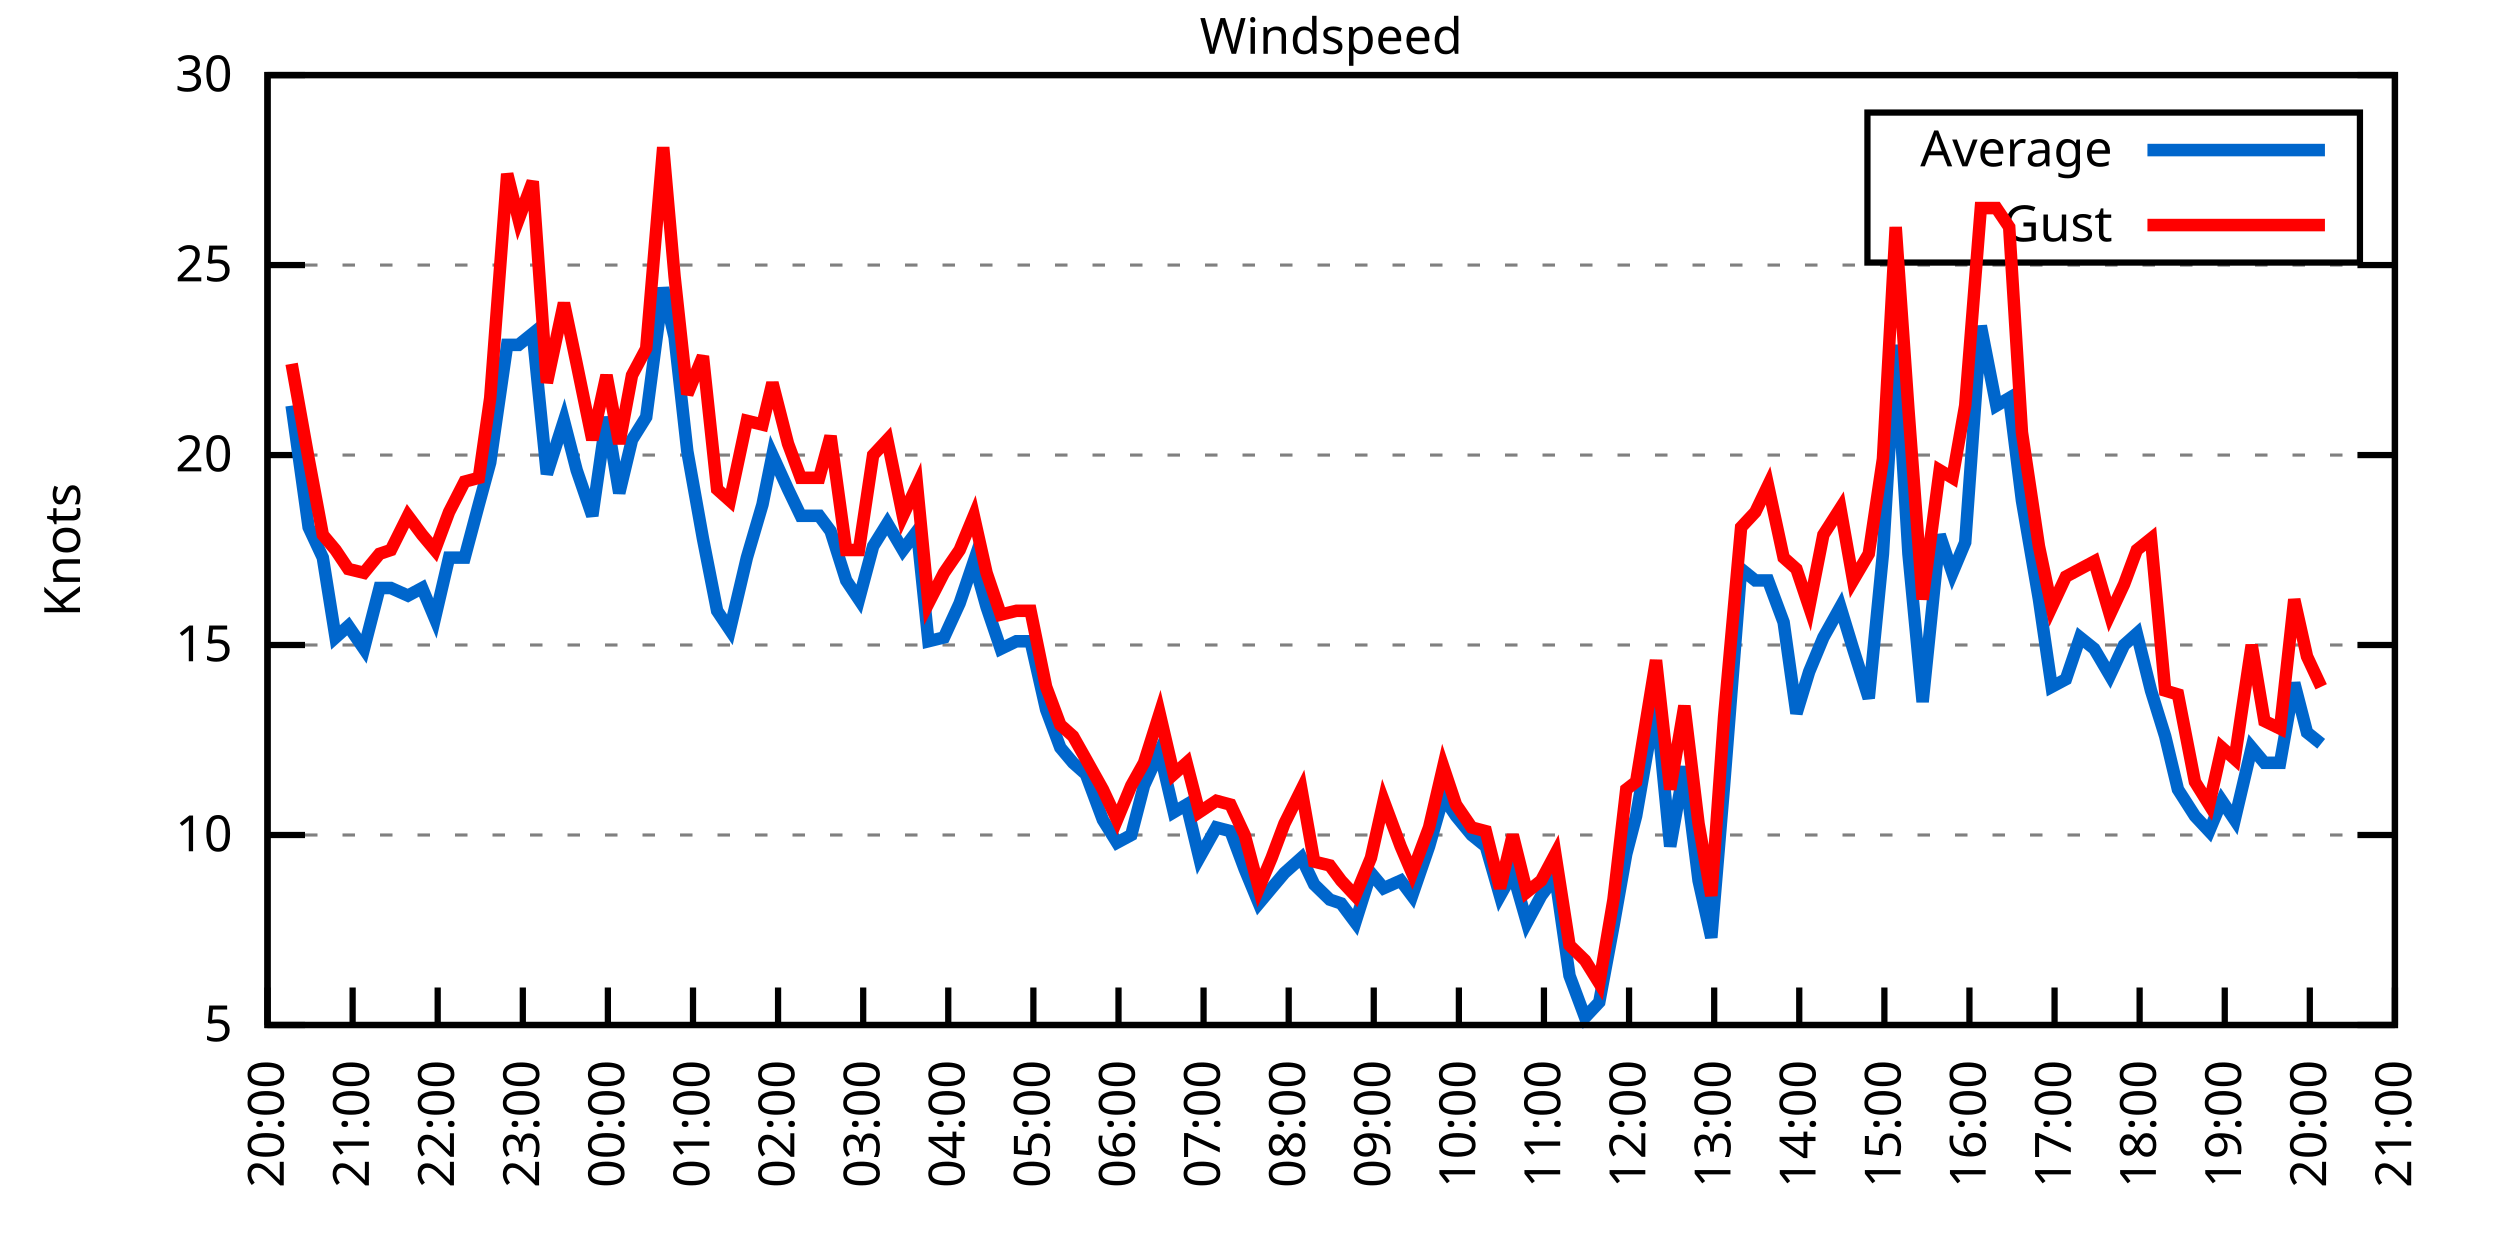
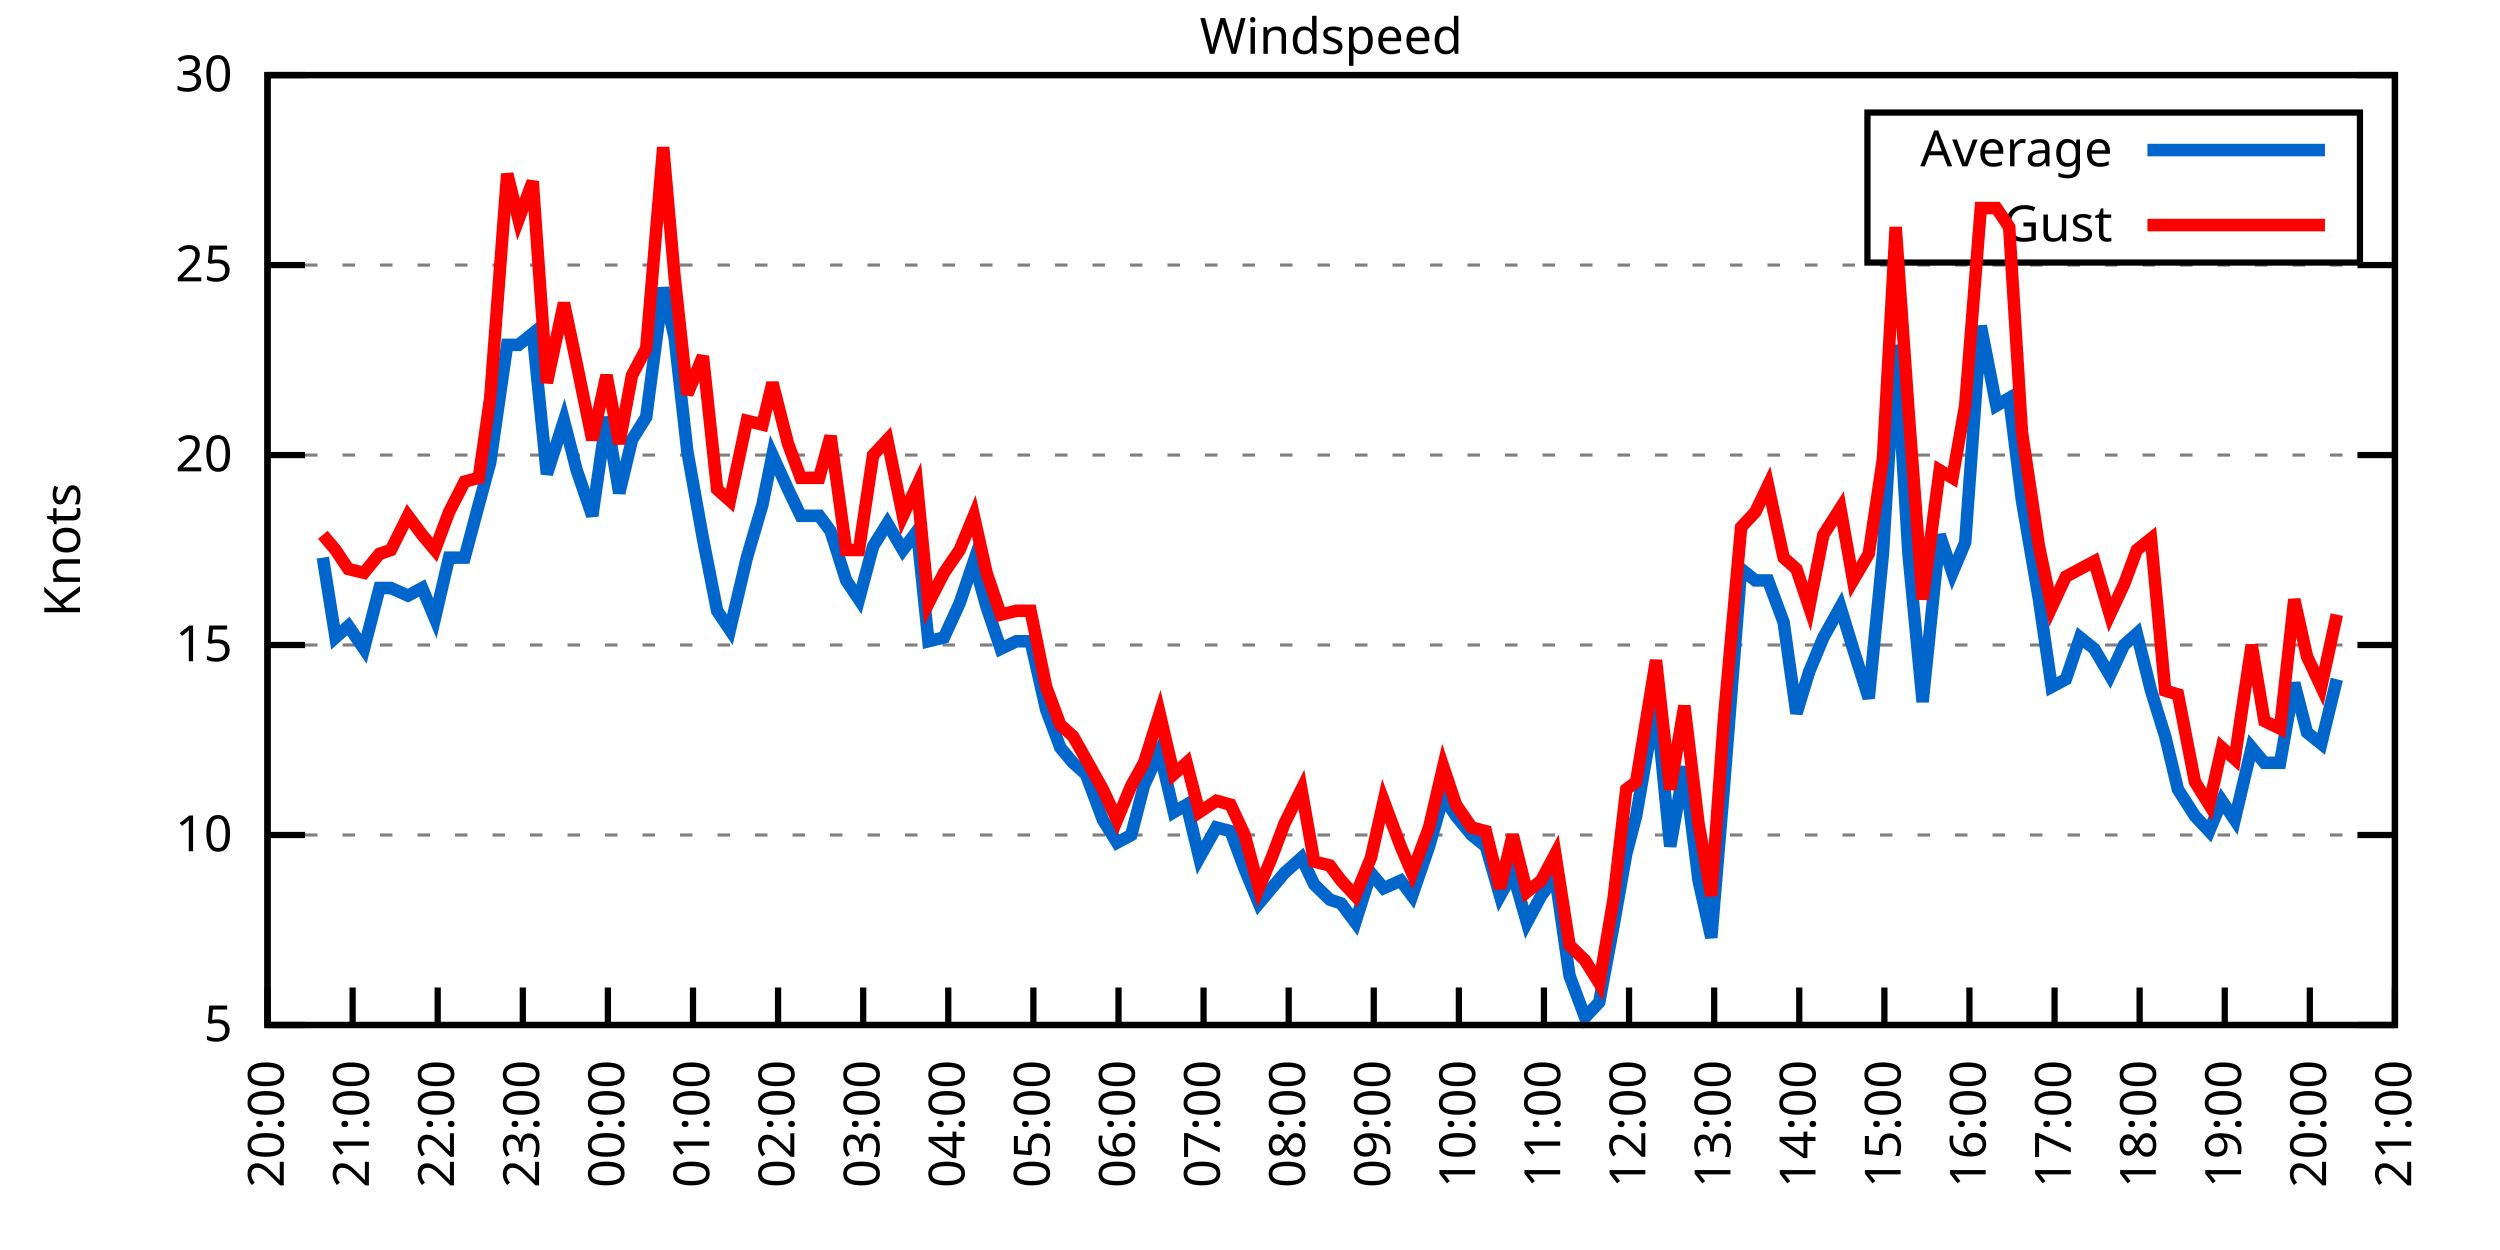
<svg xmlns="http://www.w3.org/2000/svg" xmlns:xlink="http://www.w3.org/1999/xlink" width="400" height="200" viewBox="0 0 400 200">
  <g id="gnuplot_canvas">
    <rect x="0" y="0" width="400" height="200" fill="none" />
    <defs>
      <circle id="gpDot" r="0.5" stroke-width="0.5" stroke="currentColor" />
      <path id="gpPt0" stroke-width="0.333" stroke="currentColor" d="M-1,0 h2 M0,-1 v2" />
      <path id="gpPt1" stroke-width="0.333" stroke="currentColor" d="M-1,-1 L1,1 M1,-1 L-1,1" />
      <path id="gpPt2" stroke-width="0.333" stroke="currentColor" d="M-1,0 L1,0 M0,-1 L0,1 M-1,-1 L1,1 M-1,1 L1,-1" />
      <rect id="gpPt3" stroke-width="0.333" stroke="currentColor" x="-1" y="-1" width="2" height="2" />
      <rect id="gpPt4" stroke-width="0.333" stroke="currentColor" fill="currentColor" x="-1" y="-1" width="2" height="2" />
      <circle id="gpPt5" stroke-width="0.333" stroke="currentColor" cx="0" cy="0" r="1" />
      <use xlink:href="#gpPt5" id="gpPt6" fill="currentColor" stroke="none" />
      <path id="gpPt7" stroke-width="0.333" stroke="currentColor" d="M0,-1.33 L-1.33,0.67 L1.33,0.67 z" />
      <use xlink:href="#gpPt7" id="gpPt8" fill="currentColor" stroke="none" />
      <use xlink:href="#gpPt7" id="gpPt9" stroke="currentColor" transform="rotate(180)" />
      <use xlink:href="#gpPt9" id="gpPt10" fill="currentColor" stroke="none" />
      <use xlink:href="#gpPt3" id="gpPt11" stroke="currentColor" transform="rotate(45)" />
      <use xlink:href="#gpPt11" id="gpPt12" fill="currentColor" stroke="none" />
      <path id="gpPt13" stroke-width="0.333" stroke="currentColor" d="M0,1.330 L1.265,0.411 L0.782,-1.067 L-0.782,-1.076 L-1.265,0.411 z" />
      <use xlink:href="#gpPt13" id="gpPt14" fill="currentColor" stroke="none" />
      <filter id="textbox" filterUnits="objectBoundingBox" x="0" y="0" height="1" width="1">
        <feFlood flood-color="white" flood-opacity="1" result="bgnd" />
        <feComposite in="SourceGraphic" in2="bgnd" operator="atop" />
      </filter>
      <filter id="greybox" filterUnits="objectBoundingBox" x="0" y="0" height="1" width="1">
        <feFlood flood-color="lightgrey" flood-opacity="1" result="grey" />
        <feComposite in="SourceGraphic" in2="grey" operator="atop" />
      </filter>
    </defs>
    <g fill="none" color="white" stroke="currentColor" stroke-width="1.00" stroke-linecap="butt" stroke-linejoin="miter">
</g>
    <g fill="none" color="black" stroke="currentColor" stroke-width="1.00" stroke-linecap="butt" stroke-linejoin="miter">
      <g stroke="none" shape-rendering="crispEdges">
        <polygon fill="rgb(255, 255, 255)" points="42.80,164.00 383.18,164.00 383.18,12.02 42.80,12.02 " />
      </g>
    </g>
    <g fill="none" color="black" stroke="currentColor" stroke-width="1.00" stroke-linecap="butt" stroke-linejoin="miter">
</g>
    <g fill="none" color="black" stroke="black" stroke-width="0.50" stroke-linecap="butt" stroke-linejoin="miter">
</g>
    <g fill="none" color="gray" stroke="currentColor" stroke-width="0.50" stroke-linecap="butt" stroke-linejoin="miter">
      <path stroke="gray" stroke-dasharray="2,4" class="gridline" d="M42.80,164.00 L383.19,164.00  " />
    </g>
    <g fill="none" color="gray" stroke="gray" stroke-width="1.00" stroke-linecap="butt" stroke-linejoin="miter">
</g>
    <g fill="none" color="black" stroke="currentColor" stroke-width="1.00" stroke-linecap="butt" stroke-linejoin="miter">
      <path stroke="black" d="M42.80,164.00 L48.80,164.00 M383.19,164.00 L377.19,164.00  " />
      <g transform="translate(37.20,166.60)" stroke="none" fill="black" font-family="Sans" font-size="8.00" text-anchor="end">
        <text>
          <tspan font-family="Sans"> 5</tspan>
        </text>
      </g>
    </g>
    <g fill="none" color="black" stroke="currentColor" stroke-width="1.00" stroke-linecap="butt" stroke-linejoin="miter">
</g>
    <g fill="none" color="black" stroke="black" stroke-width="0.50" stroke-linecap="butt" stroke-linejoin="miter">
</g>
    <g fill="none" color="gray" stroke="currentColor" stroke-width="0.50" stroke-linecap="butt" stroke-linejoin="miter">
      <path stroke="gray" stroke-dasharray="2,4" class="gridline" d="M42.80,133.60 L383.19,133.60  " />
    </g>
    <g fill="none" color="gray" stroke="gray" stroke-width="1.00" stroke-linecap="butt" stroke-linejoin="miter">
</g>
    <g fill="none" color="black" stroke="currentColor" stroke-width="1.00" stroke-linecap="butt" stroke-linejoin="miter">
      <path stroke="black" d="M42.80,133.60 L48.80,133.60 M383.19,133.60 L377.19,133.60  " />
      <g transform="translate(37.20,136.20)" stroke="none" fill="black" font-family="Sans" font-size="8.00" text-anchor="end">
        <text>
          <tspan font-family="Sans"> 10</tspan>
        </text>
      </g>
    </g>
    <g fill="none" color="black" stroke="currentColor" stroke-width="1.00" stroke-linecap="butt" stroke-linejoin="miter">
</g>
    <g fill="none" color="black" stroke="black" stroke-width="0.50" stroke-linecap="butt" stroke-linejoin="miter">
</g>
    <g fill="none" color="gray" stroke="currentColor" stroke-width="0.50" stroke-linecap="butt" stroke-linejoin="miter">
      <path stroke="gray" stroke-dasharray="2,4" class="gridline" d="M42.80,103.20 L383.19,103.20  " />
    </g>
    <g fill="none" color="gray" stroke="gray" stroke-width="1.00" stroke-linecap="butt" stroke-linejoin="miter">
</g>
    <g fill="none" color="black" stroke="currentColor" stroke-width="1.00" stroke-linecap="butt" stroke-linejoin="miter">
      <path stroke="black" d="M42.80,103.20 L48.80,103.20 M383.19,103.20 L377.19,103.20  " />
      <g transform="translate(37.20,105.80)" stroke="none" fill="black" font-family="Sans" font-size="8.00" text-anchor="end">
        <text>
          <tspan font-family="Sans"> 15</tspan>
        </text>
      </g>
    </g>
    <g fill="none" color="black" stroke="currentColor" stroke-width="1.00" stroke-linecap="butt" stroke-linejoin="miter">
</g>
    <g fill="none" color="black" stroke="black" stroke-width="0.50" stroke-linecap="butt" stroke-linejoin="miter">
</g>
    <g fill="none" color="gray" stroke="currentColor" stroke-width="0.50" stroke-linecap="butt" stroke-linejoin="miter">
      <path stroke="gray" stroke-dasharray="2,4" class="gridline" d="M42.80,72.81 L383.19,72.81  " />
    </g>
    <g fill="none" color="gray" stroke="gray" stroke-width="1.00" stroke-linecap="butt" stroke-linejoin="miter">
</g>
    <g fill="none" color="black" stroke="currentColor" stroke-width="1.00" stroke-linecap="butt" stroke-linejoin="miter">
      <path stroke="black" d="M42.80,72.81 L48.80,72.81 M383.19,72.81 L377.19,72.81  " />
      <g transform="translate(37.20,75.41)" stroke="none" fill="black" font-family="Sans" font-size="8.00" text-anchor="end">
        <text>
          <tspan font-family="Sans"> 20</tspan>
        </text>
      </g>
    </g>
    <g fill="none" color="black" stroke="currentColor" stroke-width="1.00" stroke-linecap="butt" stroke-linejoin="miter">
</g>
    <g fill="none" color="black" stroke="black" stroke-width="0.50" stroke-linecap="butt" stroke-linejoin="miter">
</g>
    <g fill="none" color="gray" stroke="currentColor" stroke-width="0.50" stroke-linecap="butt" stroke-linejoin="miter">
      <path stroke="gray" stroke-dasharray="2,4" class="gridline" d="M42.80,42.41 L383.19,42.41  " />
    </g>
    <g fill="none" color="gray" stroke="gray" stroke-width="1.00" stroke-linecap="butt" stroke-linejoin="miter">
</g>
    <g fill="none" color="black" stroke="currentColor" stroke-width="1.00" stroke-linecap="butt" stroke-linejoin="miter">
      <path stroke="black" d="M42.80,42.41 L48.80,42.41 M383.19,42.41 L377.19,42.41  " />
      <g transform="translate(37.20,45.01)" stroke="none" fill="black" font-family="Sans" font-size="8.00" text-anchor="end">
        <text>
          <tspan font-family="Sans"> 25</tspan>
        </text>
      </g>
    </g>
    <g fill="none" color="black" stroke="currentColor" stroke-width="1.00" stroke-linecap="butt" stroke-linejoin="miter">
</g>
    <g fill="none" color="black" stroke="black" stroke-width="0.50" stroke-linecap="butt" stroke-linejoin="miter">
</g>
    <g fill="none" color="gray" stroke="currentColor" stroke-width="0.50" stroke-linecap="butt" stroke-linejoin="miter">
      <path stroke="gray" stroke-dasharray="2,4" class="gridline" d="M42.80,12.01 L383.19,12.01  " />
    </g>
    <g fill="none" color="gray" stroke="gray" stroke-width="1.00" stroke-linecap="butt" stroke-linejoin="miter">
</g>
    <g fill="none" color="black" stroke="currentColor" stroke-width="1.00" stroke-linecap="butt" stroke-linejoin="miter">
      <path stroke="black" d="M42.80,12.01 L48.80,12.01 M383.19,12.01 L377.19,12.01  " />
      <g transform="translate(37.20,14.61)" stroke="none" fill="black" font-family="Sans" font-size="8.00" text-anchor="end">
        <text>
          <tspan font-family="Sans"> 30</tspan>
        </text>
      </g>
    </g>
    <g fill="none" color="black" stroke="currentColor" stroke-width="1.00" stroke-linecap="butt" stroke-linejoin="miter">
      <path stroke="black" d="M42.80,164.00 L42.80,158.00  " />
      <g transform="translate(45.40,169.60) rotate(270.00)" stroke="none" fill="black" font-family="Sans" font-size="8.00" text-anchor="end">
        <text>
          <tspan font-family="Sans">20:00</tspan>
        </text>
      </g>
    </g>
    <g fill="none" color="black" stroke="currentColor" stroke-width="1.00" stroke-linecap="butt" stroke-linejoin="miter">
      <path stroke="black" d="M56.42,164.00 L56.42,158.00  " />
      <g transform="translate(59.02,169.60) rotate(270.00)" stroke="none" fill="black" font-family="Sans" font-size="8.00" text-anchor="end">
        <text>
          <tspan font-family="Sans">21:00</tspan>
        </text>
      </g>
    </g>
    <g fill="none" color="black" stroke="currentColor" stroke-width="1.00" stroke-linecap="butt" stroke-linejoin="miter">
      <path stroke="black" d="M70.03,164.00 L70.03,158.00  " />
      <g transform="translate(72.63,169.60) rotate(270.00)" stroke="none" fill="black" font-family="Sans" font-size="8.00" text-anchor="end">
        <text>
          <tspan font-family="Sans">22:00</tspan>
        </text>
      </g>
    </g>
    <g fill="none" color="black" stroke="currentColor" stroke-width="1.00" stroke-linecap="butt" stroke-linejoin="miter">
      <path stroke="black" d="M83.65,164.00 L83.65,158.00  " />
      <g transform="translate(86.25,169.60) rotate(270.00)" stroke="none" fill="black" font-family="Sans" font-size="8.00" text-anchor="end">
        <text>
          <tspan font-family="Sans">23:00</tspan>
        </text>
      </g>
    </g>
    <g fill="none" color="black" stroke="currentColor" stroke-width="1.00" stroke-linecap="butt" stroke-linejoin="miter">
      <path stroke="black" d="M97.26,164.00 L97.26,158.00  " />
      <g transform="translate(99.86,169.60) rotate(270.00)" stroke="none" fill="black" font-family="Sans" font-size="8.00" text-anchor="end">
        <text>
          <tspan font-family="Sans">00:00</tspan>
        </text>
      </g>
    </g>
    <g fill="none" color="black" stroke="currentColor" stroke-width="1.00" stroke-linecap="butt" stroke-linejoin="miter">
      <path stroke="black" d="M110.88,164.00 L110.88,158.00  " />
      <g transform="translate(113.48,169.60) rotate(270.00)" stroke="none" fill="black" font-family="Sans" font-size="8.00" text-anchor="end">
        <text>
          <tspan font-family="Sans">01:00</tspan>
        </text>
      </g>
    </g>
    <g fill="none" color="black" stroke="currentColor" stroke-width="1.00" stroke-linecap="butt" stroke-linejoin="miter">
      <path stroke="black" d="M124.49,164.00 L124.49,158.00  " />
      <g transform="translate(127.09,169.60) rotate(270.00)" stroke="none" fill="black" font-family="Sans" font-size="8.00" text-anchor="end">
        <text>
          <tspan font-family="Sans">02:00</tspan>
        </text>
      </g>
    </g>
    <g fill="none" color="black" stroke="currentColor" stroke-width="1.00" stroke-linecap="butt" stroke-linejoin="miter">
      <path stroke="black" d="M138.11,164.00 L138.11,158.00  " />
      <g transform="translate(140.71,169.60) rotate(270.00)" stroke="none" fill="black" font-family="Sans" font-size="8.00" text-anchor="end">
        <text>
          <tspan font-family="Sans">03:00</tspan>
        </text>
      </g>
    </g>
    <g fill="none" color="black" stroke="currentColor" stroke-width="1.00" stroke-linecap="butt" stroke-linejoin="miter">
      <path stroke="black" d="M151.72,164.00 L151.72,158.00  " />
      <g transform="translate(154.32,169.60) rotate(270.00)" stroke="none" fill="black" font-family="Sans" font-size="8.00" text-anchor="end">
        <text>
          <tspan font-family="Sans">04:00</tspan>
        </text>
      </g>
    </g>
    <g fill="none" color="black" stroke="currentColor" stroke-width="1.00" stroke-linecap="butt" stroke-linejoin="miter">
      <path stroke="black" d="M165.34,164.00 L165.34,158.00  " />
      <g transform="translate(167.94,169.60) rotate(270.00)" stroke="none" fill="black" font-family="Sans" font-size="8.00" text-anchor="end">
        <text>
          <tspan font-family="Sans">05:00</tspan>
        </text>
      </g>
    </g>
    <g fill="none" color="black" stroke="currentColor" stroke-width="1.00" stroke-linecap="butt" stroke-linejoin="miter">
      <path stroke="black" d="M178.96,164.00 L178.96,158.00  " />
      <g transform="translate(181.56,169.60) rotate(270.00)" stroke="none" fill="black" font-family="Sans" font-size="8.00" text-anchor="end">
        <text>
          <tspan font-family="Sans">06:00</tspan>
        </text>
      </g>
    </g>
    <g fill="none" color="black" stroke="currentColor" stroke-width="1.00" stroke-linecap="butt" stroke-linejoin="miter">
      <path stroke="black" d="M192.57,164.00 L192.57,158.00  " />
      <g transform="translate(195.17,169.60) rotate(270.00)" stroke="none" fill="black" font-family="Sans" font-size="8.00" text-anchor="end">
        <text>
          <tspan font-family="Sans">07:00</tspan>
        </text>
      </g>
    </g>
    <g fill="none" color="black" stroke="currentColor" stroke-width="1.00" stroke-linecap="butt" stroke-linejoin="miter">
      <path stroke="black" d="M206.19,164.00 L206.19,158.00  " />
      <g transform="translate(208.79,169.60) rotate(270.00)" stroke="none" fill="black" font-family="Sans" font-size="8.00" text-anchor="end">
        <text>
          <tspan font-family="Sans">08:00</tspan>
        </text>
      </g>
    </g>
    <g fill="none" color="black" stroke="currentColor" stroke-width="1.00" stroke-linecap="butt" stroke-linejoin="miter">
      <path stroke="black" d="M219.80,164.00 L219.80,158.00  " />
      <g transform="translate(222.40,169.60) rotate(270.00)" stroke="none" fill="black" font-family="Sans" font-size="8.00" text-anchor="end">
        <text>
          <tspan font-family="Sans">09:00</tspan>
        </text>
      </g>
    </g>
    <g fill="none" color="black" stroke="currentColor" stroke-width="1.00" stroke-linecap="butt" stroke-linejoin="miter">
      <path stroke="black" d="M233.42,164.00 L233.42,158.00  " />
      <g transform="translate(236.02,169.60) rotate(270.00)" stroke="none" fill="black" font-family="Sans" font-size="8.00" text-anchor="end">
        <text>
          <tspan font-family="Sans">10:00</tspan>
        </text>
      </g>
    </g>
    <g fill="none" color="black" stroke="currentColor" stroke-width="1.00" stroke-linecap="butt" stroke-linejoin="miter">
      <path stroke="black" d="M247.03,164.00 L247.03,158.00  " />
      <g transform="translate(249.63,169.60) rotate(270.00)" stroke="none" fill="black" font-family="Sans" font-size="8.00" text-anchor="end">
        <text>
          <tspan font-family="Sans">11:00</tspan>
        </text>
      </g>
    </g>
    <g fill="none" color="black" stroke="currentColor" stroke-width="1.00" stroke-linecap="butt" stroke-linejoin="miter">
      <path stroke="black" d="M260.65,164.00 L260.65,158.00  " />
      <g transform="translate(263.25,169.60) rotate(270.00)" stroke="none" fill="black" font-family="Sans" font-size="8.00" text-anchor="end">
        <text>
          <tspan font-family="Sans">12:00</tspan>
        </text>
      </g>
    </g>
    <g fill="none" color="black" stroke="currentColor" stroke-width="1.00" stroke-linecap="butt" stroke-linejoin="miter">
      <path stroke="black" d="M274.27,164.00 L274.27,158.00  " />
      <g transform="translate(276.87,169.60) rotate(270.00)" stroke="none" fill="black" font-family="Sans" font-size="8.00" text-anchor="end">
        <text>
          <tspan font-family="Sans">13:00</tspan>
        </text>
      </g>
    </g>
    <g fill="none" color="black" stroke="currentColor" stroke-width="1.00" stroke-linecap="butt" stroke-linejoin="miter">
      <path stroke="black" d="M287.88,164.00 L287.88,158.00  " />
      <g transform="translate(290.48,169.60) rotate(270.00)" stroke="none" fill="black" font-family="Sans" font-size="8.00" text-anchor="end">
        <text>
          <tspan font-family="Sans">14:00</tspan>
        </text>
      </g>
    </g>
    <g fill="none" color="black" stroke="currentColor" stroke-width="1.00" stroke-linecap="butt" stroke-linejoin="miter">
      <path stroke="black" d="M301.50,164.00 L301.50,158.00  " />
      <g transform="translate(304.10,169.60) rotate(270.00)" stroke="none" fill="black" font-family="Sans" font-size="8.00" text-anchor="end">
        <text>
          <tspan font-family="Sans">15:00</tspan>
        </text>
      </g>
    </g>
    <g fill="none" color="black" stroke="currentColor" stroke-width="1.00" stroke-linecap="butt" stroke-linejoin="miter">
      <path stroke="black" d="M315.11,164.00 L315.11,158.00  " />
      <g transform="translate(317.71,169.60) rotate(270.00)" stroke="none" fill="black" font-family="Sans" font-size="8.00" text-anchor="end">
        <text>
          <tspan font-family="Sans">16:00</tspan>
        </text>
      </g>
    </g>
    <g fill="none" color="black" stroke="currentColor" stroke-width="1.00" stroke-linecap="butt" stroke-linejoin="miter">
      <path stroke="black" d="M328.73,164.00 L328.73,158.00  " />
      <g transform="translate(331.33,169.60) rotate(270.00)" stroke="none" fill="black" font-family="Sans" font-size="8.00" text-anchor="end">
        <text>
          <tspan font-family="Sans">17:00</tspan>
        </text>
      </g>
    </g>
    <g fill="none" color="black" stroke="currentColor" stroke-width="1.00" stroke-linecap="butt" stroke-linejoin="miter">
      <path stroke="black" d="M342.34,164.00 L342.34,158.00  " />
      <g transform="translate(344.94,169.60) rotate(270.00)" stroke="none" fill="black" font-family="Sans" font-size="8.00" text-anchor="end">
        <text>
          <tspan font-family="Sans">18:00</tspan>
        </text>
      </g>
    </g>
    <g fill="none" color="black" stroke="currentColor" stroke-width="1.00" stroke-linecap="butt" stroke-linejoin="miter">
      <path stroke="black" d="M355.96,164.00 L355.96,158.00  " />
      <g transform="translate(358.56,169.60) rotate(270.00)" stroke="none" fill="black" font-family="Sans" font-size="8.00" text-anchor="end">
        <text>
          <tspan font-family="Sans">19:00</tspan>
        </text>
      </g>
    </g>
    <g fill="none" color="black" stroke="currentColor" stroke-width="1.00" stroke-linecap="butt" stroke-linejoin="miter">
      <path stroke="black" d="M369.57,164.00 L369.57,158.00  " />
      <g transform="translate(372.17,169.60) rotate(270.00)" stroke="none" fill="black" font-family="Sans" font-size="8.00" text-anchor="end">
        <text>
          <tspan font-family="Sans">20:00</tspan>
        </text>
      </g>
    </g>
    <g fill="none" color="black" stroke="currentColor" stroke-width="1.00" stroke-linecap="butt" stroke-linejoin="miter">
      <path stroke="black" d="M383.19,164.00 L383.19,158.00  " />
      <g transform="translate(385.79,169.60) rotate(270.00)" stroke="none" fill="black" font-family="Sans" font-size="8.00" text-anchor="end">
        <text>
          <tspan font-family="Sans">21:00</tspan>
        </text>
      </g>
    </g>
    <g fill="none" color="black" stroke="currentColor" stroke-width="1.00" stroke-linecap="butt" stroke-linejoin="miter">
</g>
    <g fill="none" color="black" stroke="currentColor" stroke-width="1.00" stroke-linecap="butt" stroke-linejoin="miter">
      <path stroke="black" d="M42.80,12.01 L42.80,164.00 L383.19,164.00 L383.19,12.01 L42.80,12.01 Z  " />
    </g>
    <g fill="none" color="black" stroke="currentColor" stroke-width="1.00" stroke-linecap="butt" stroke-linejoin="miter">
</g>
    <g fill="none" color="black" stroke="currentColor" stroke-width="1.00" stroke-linecap="butt" stroke-linejoin="miter">
      <path stroke="black" d="M298.79,42.01 L298.79,18.01 L377.59,18.01 L377.59,42.01 L298.79,42.01 Z  " />
    </g>
    <g id="Windspeed_plot_1">
      <g fill="none" color="white" stroke="black" stroke-width="2.00" stroke-linecap="butt" stroke-linejoin="miter">
</g>
      <g fill="none" color="black" stroke="currentColor" stroke-width="2.00" stroke-linecap="butt" stroke-linejoin="miter">
        <g transform="translate(337.99,26.61)" stroke="none" fill="black" font-family="Sans" font-size="8.00" text-anchor="end">
          <text>
            <tspan font-family="Sans">Average</tspan>
          </text>
        </g>
      </g>
      <g fill="none" color="black" stroke="currentColor" stroke-width="2.00" stroke-linecap="butt" stroke-linejoin="miter">
-         <path stroke="rgb(  0, 102, 204)" d="M343.59,24.01 L371.99,24.01 M46.66,64.90 L49.38,84.36 L51.65,89.22 L53.69,101.99 L55.73,100.16 L58.23,103.81   L60.73,94.08 L62.54,94.08 L65.27,95.30 L67.54,94.08 L69.58,98.95 L71.85,89.22 L74.34,89.22 L76.61,80.71   L78.43,74.02 L81.15,55.18 L82.97,55.18 L85.24,53.35 L87.50,75.85 L90.23,67.33 L92.27,75.24 L94.77,82.53   L97.04,66.73 L99.08,78.89 L101.12,70.37 L103.39,66.73 L106.11,46.06 L107.93,53.96 L109.97,72.20 L112.47,86.18   L114.74,97.73 L116.78,100.77 L119.50,89.22 L122.00,80.71 L123.59,72.81 L126.08,78.28 L128.12,82.53 L131.07,82.53   L132.89,84.97 L135.39,92.87 L137.43,95.91 L139.70,87.40 L141.97,83.75 L144.46,88.00 L146.73,84.97 L148.55,102.60   L151.04,101.99 L153.54,96.52 L155.81,89.83 L157.85,97.12 L160.12,103.81 L162.62,102.60 L164.89,102.60 L167.38,113.54   L169.65,119.62 L171.69,122.05 L173.74,123.87 L176.46,131.17 L178.73,134.82 L181.00,133.60 L183.04,125.70 L185.54,120.23   L187.81,129.95 L189.85,128.74 L191.89,137.25 L194.61,132.39 L196.88,132.99 L199.15,139.07 L201.42,144.55 L203.46,142.11   L205.51,139.68 L208.23,137.25 L210.27,141.51 L212.77,143.94 L214.58,144.55 L216.85,147.59 L219.35,139.68 L221.39,142.11   L224.11,140.90 L225.93,143.33 L228.65,135.43 L230.92,127.52 L232.96,130.56 L235.46,133.60 L237.73,135.43 L240.00,143.33   L242.04,139.68 L244.31,147.59 L246.58,143.33 L248.85,140.29 L251.12,156.10 L253.61,162.78 L255.88,160.35 L258.15,148.19   L260.20,136.64 L261.78,130.56 L264.96,112.32 L267.23,135.43 L269.50,122.66 L271.77,140.90 L273.81,150.02 L275.85,125.70   L278.58,91.04 L280.85,92.87 L282.89,92.87 L285.38,99.56 L287.43,114.15 L289.47,107.46 L291.74,101.99 L294.46,97.12   L296.50,103.81 L299.00,111.72 L301.27,88.61 L303.31,55.18 L305.35,88.61 L307.62,112.32 L310.35,85.57 L312.39,91.65   L314.43,86.79 L316.93,52.14 L319.42,64.90 L321.47,63.69 L323.51,80.10 L326.23,95.91 L328.27,109.89 L330.54,108.68   L332.81,101.99 L335.08,103.81 L337.58,108.07 L339.85,103.20 L341.89,101.38 L344.16,110.50 L346.43,117.80 L348.47,126.31   L351.19,130.56 L353.46,132.99 L355.50,128.13 L357.55,131.17 L360.27,119.62 L362.31,122.05 L364.81,122.05 L367.08,109.28   L369.12,117.19 L371.39,119.01  " />
+         <path stroke="rgb(  0, 102, 204)" d="M343.59,24.01 L371.99,24.01 M51.65,89.22 L53.69,101.99 L55.73,100.16 L58.23,103.81 L60.73,94.08 L62.54,94.08   L65.27,95.30 L67.54,94.08 L69.58,98.95 L71.85,89.22 L74.34,89.22 L76.61,80.71 L78.43,74.02 L81.15,55.18   L82.97,55.18 L85.24,53.35 L87.50,75.85 L90.23,67.33 L92.27,75.24 L94.77,82.53 L97.04,66.73 L99.08,78.89   L101.12,70.37 L103.39,66.73 L106.11,46.06 L107.93,53.96 L109.97,72.20 L112.47,86.18 L114.74,97.73 L116.78,100.77   L119.50,89.22 L122.00,80.71 L123.59,72.81 L126.08,78.28 L128.12,82.53 L131.07,82.53 L132.89,84.97 L135.39,92.87   L137.43,95.91 L139.70,87.40 L141.97,83.75 L144.46,88.00 L146.73,84.97 L148.55,102.60 L151.04,101.99 L153.54,96.52   L155.81,89.83 L157.85,97.12 L160.12,103.81 L162.62,102.60 L164.89,102.60 L167.38,113.54 L169.65,119.62 L171.69,122.05   L173.74,123.87 L176.46,131.17 L178.73,134.82 L181.00,133.60 L183.04,125.70 L185.54,120.23 L187.81,129.95 L189.85,128.74   L191.89,137.25 L194.61,132.39 L196.88,132.99 L199.15,139.07 L201.42,144.55 L203.46,142.11 L205.51,139.68 L208.23,137.25   L210.27,141.51 L212.77,143.94 L214.58,144.55 L216.85,147.59 L219.35,139.68 L221.39,142.11 L224.11,140.90 L225.93,143.33   L228.65,135.43 L230.92,127.52 L232.96,130.56 L235.46,133.60 L237.73,135.43 L240.00,143.33 L242.04,139.68 L244.31,147.59   L246.58,143.33 L248.85,140.29 L251.12,156.10 L253.61,162.78 L255.88,160.35 L258.15,148.19 L260.20,136.64 L261.78,130.56   L264.96,112.32 L267.23,135.43 L269.50,122.66 L271.77,140.90 L273.81,150.02 L275.85,125.70 L278.58,91.04 L280.85,92.87   L282.89,92.87 L285.38,99.56 L287.43,114.15 L289.47,107.46 L291.74,101.99 L294.46,97.12 L296.50,103.81 L299.00,111.72   L301.27,88.61 L303.31,55.18 L305.35,88.61 L307.62,112.32 L310.35,85.57 L312.39,91.65 L314.43,86.79 L316.93,52.14   L319.42,64.90 L321.47,63.69 L323.51,80.10 L326.23,95.91 L328.27,109.89 L330.54,108.68 L332.81,101.99 L335.08,103.81   L337.58,108.07 L339.85,103.20 L341.89,101.38 L344.16,110.50 L346.43,117.80 L348.47,126.31 L351.19,130.56 L353.46,132.99   L355.50,128.13 L357.55,131.17 L360.27,119.62 L362.31,122.05 L364.81,122.05 L367.08,109.28 L369.12,117.19 L371.39,119.01   L373.89,108.68  " />
      </g>
    </g>
    <g id="Windspeed_plot_2">
      <g fill="none" color="black" stroke="currentColor" stroke-width="2.00" stroke-linecap="butt" stroke-linejoin="miter">
        <g transform="translate(337.99,38.61)" stroke="none" fill="black" font-family="Sans" font-size="8.00" text-anchor="end">
          <text>
            <tspan font-family="Sans">Gust</tspan>
          </text>
        </g>
      </g>
      <g fill="none" color="black" stroke="currentColor" stroke-width="2.00" stroke-linecap="butt" stroke-linejoin="miter">
-         <path stroke="rgb(255,   0,   0)" d="M343.59,36.01 L371.99,36.01 M46.66,58.21 L49.38,73.41 L51.65,85.57 L53.69,88.00 L55.73,91.04 L58.23,91.65   L60.73,88.61 L62.54,88.00 L65.27,82.53 L67.54,85.57 L69.58,88.00 L71.85,81.93 L74.34,77.06 L76.61,76.45   L78.43,63.69 L81.15,27.82 L82.97,35.11 L85.24,29.03 L87.50,61.25 L90.23,48.49 L92.27,58.21 L94.77,70.37   L97.04,60.04 L99.08,70.98 L101.12,60.04 L103.39,55.78 L106.11,23.56 L107.93,44.23 L109.97,63.08 L112.47,57.00   L114.74,78.28 L116.78,80.10 L119.50,67.33 L122.00,67.94 L123.59,61.25 L126.08,70.98 L128.12,76.45 L131.07,76.45   L132.89,69.77 L135.39,88.00 L137.43,88.00 L139.70,72.81 L141.97,70.37 L144.46,82.53 L146.73,77.67 L148.55,96.52   L151.04,91.65 L153.54,88.00 L155.81,82.53 L157.85,91.65 L160.12,98.34 L162.62,97.73 L164.89,97.73 L167.38,109.89   L169.65,115.97 L171.69,117.80 L173.74,121.44 L176.46,126.31 L178.73,131.17 L181.00,125.70 L183.04,122.05 L185.54,114.15   L187.81,123.87 L189.85,122.05 L191.89,129.95 L194.61,128.13 L196.88,128.74 L199.15,133.60 L201.42,142.11 L203.46,137.25   L205.51,131.78 L208.23,126.31 L210.27,137.86 L212.77,138.47 L214.58,140.90 L216.85,143.33 L219.35,137.25 L221.39,128.13   L224.11,135.43 L225.93,139.68 L228.65,132.39 L230.92,122.66 L232.96,128.74 L235.46,132.39 L237.73,132.99 L240.00,142.11   L242.04,133.60 L244.31,142.72 L246.58,140.90 L248.85,136.64 L251.12,151.23 L253.61,153.66 L255.88,157.31 L258.15,143.94   L260.20,126.31 L261.78,125.09 L264.96,105.64 L267.23,126.31 L269.50,112.93 L271.77,131.78 L273.81,143.33 L275.85,114.76   L278.58,84.36 L280.85,81.93 L282.89,77.67 L285.38,89.22 L287.43,91.04 L289.47,97.12 L291.74,85.57 L294.46,81.32   L296.50,92.87 L299.00,88.61 L301.27,73.41 L303.31,36.33 L305.35,65.51 L307.62,95.91 L310.35,75.24 L312.39,76.45   L314.43,64.90 L316.93,33.29 L319.42,33.29 L321.47,36.33 L323.51,69.16 L326.23,87.40 L328.27,97.12 L330.54,92.26   L332.81,91.04 L335.08,89.83 L337.58,98.34 L339.85,93.48 L341.89,88.00 L344.16,86.18 L346.43,110.50 L348.47,111.11   L351.19,125.09 L353.46,128.74 L355.50,119.62 L357.55,121.44 L360.27,103.20 L362.31,115.36 L364.81,116.58 L367.08,95.91   L369.12,105.03 L371.39,109.89  " />
+         <path stroke="rgb(255,   0,   0)" d="M343.59,36.01 L371.99,36.01 M51.65,85.57 L53.69,88.00 L55.73,91.04 L58.23,91.65 L60.73,88.61 L62.54,88.00   L65.27,82.53 L67.54,85.57 L69.58,88.00 L71.85,81.93 L74.34,77.06 L76.61,76.45 L78.43,63.69 L81.15,27.82   L82.97,35.11 L85.24,29.03 L87.50,61.25 L90.23,48.49 L92.27,58.21 L94.77,70.37 L97.04,60.04 L99.08,70.98   L101.12,60.04 L103.39,55.78 L106.11,23.56 L107.93,44.23 L109.97,63.08 L112.47,57.00 L114.74,78.28 L116.78,80.10   L119.50,67.33 L122.00,67.94 L123.59,61.25 L126.08,70.98 L128.12,76.45 L131.07,76.45 L132.89,69.77 L135.39,88.00   L137.43,88.00 L139.70,72.81 L141.97,70.37 L144.46,82.53 L146.73,77.67 L148.55,96.52 L151.04,91.65 L153.54,88.00   L155.81,82.53 L157.85,91.65 L160.12,98.34 L162.62,97.73 L164.89,97.73 L167.38,109.89 L169.65,115.97 L171.69,117.80   L173.74,121.44 L176.46,126.31 L178.73,131.17 L181.00,125.70 L183.04,122.05 L185.54,114.15 L187.81,123.87 L189.85,122.05   L191.89,129.95 L194.61,128.13 L196.88,128.74 L199.15,133.60 L201.42,142.11 L203.46,137.25 L205.51,131.78 L208.23,126.31   L210.27,137.86 L212.77,138.47 L214.58,140.90 L216.85,143.33 L219.35,137.25 L221.39,128.13 L224.11,135.43 L225.93,139.68   L228.65,132.39 L230.92,122.66 L232.96,128.74 L235.46,132.39 L237.73,132.99 L240.00,142.11 L242.04,133.60 L244.31,142.72   L246.58,140.90 L248.85,136.64 L251.12,151.23 L253.61,153.66 L255.88,157.31 L258.15,143.94 L260.20,126.31 L261.78,125.09   L264.96,105.64 L267.23,126.31 L269.50,112.93 L271.77,131.78 L273.81,143.33 L275.85,114.76 L278.58,84.36 L280.85,81.93   L282.89,77.67 L285.38,89.22 L287.43,91.04 L289.47,97.12 L291.74,85.57 L294.46,81.32 L296.50,92.87 L299.00,88.61   L301.27,73.41 L303.31,36.33 L305.35,65.51 L307.62,95.91 L310.35,75.24 L312.39,76.45 L314.43,64.90 L316.93,33.29   L319.42,33.29 L321.47,36.33 L323.51,69.16 L326.23,87.40 L328.27,97.12 L330.54,92.26 L332.81,91.04 L335.08,89.83   L337.58,98.34 L339.85,93.48 L341.89,88.00 L344.16,86.18 L346.43,110.50 L348.47,111.11 L351.19,125.09 L353.46,128.74   L355.50,119.62 L357.55,121.44 L360.27,103.20 L362.31,115.36 L364.81,116.58 L367.08,95.91 L369.12,105.03 L371.39,109.89   L373.89,98.34  " />
      </g>
    </g>
    <g fill="none" color="black" stroke="currentColor" stroke-width="2.00" stroke-linecap="butt" stroke-linejoin="miter">
</g>
    <g fill="none" color="black" stroke="black" stroke-width="1.00" stroke-linecap="butt" stroke-linejoin="miter">
</g>
    <g fill="none" color="black" stroke="currentColor" stroke-width="1.00" stroke-linecap="butt" stroke-linejoin="miter">
      <path stroke="black" d="M42.80,12.01 L42.80,164.00 L383.19,164.00 L383.19,12.01 L42.80,12.01 Z  " />
      <g transform="translate(12.80,88.01) rotate(270.00)" stroke="none" fill="black" font-family="Sans" font-size="8.00" text-anchor="middle">
        <text>
          <tspan font-family="Sans">Knots</tspan>
        </text>
      </g>
    </g>
    <g fill="none" color="black" stroke="currentColor" stroke-width="1.00" stroke-linecap="butt" stroke-linejoin="miter">
</g>
    <g fill="none" color="black" stroke="currentColor" stroke-width="1.00" stroke-linecap="butt" stroke-linejoin="miter">
      <g transform="translate(212.99,8.61)" stroke="none" fill="black" font-family="Sans" font-size="8.00" text-anchor="middle">
        <text>
          <tspan font-family="Sans">Windspeed</tspan>
        </text>
      </g>
    </g>
    <g fill="none" color="black" stroke="currentColor" stroke-width="1.00" stroke-linecap="butt" stroke-linejoin="miter">
</g>
  </g>
</svg>
